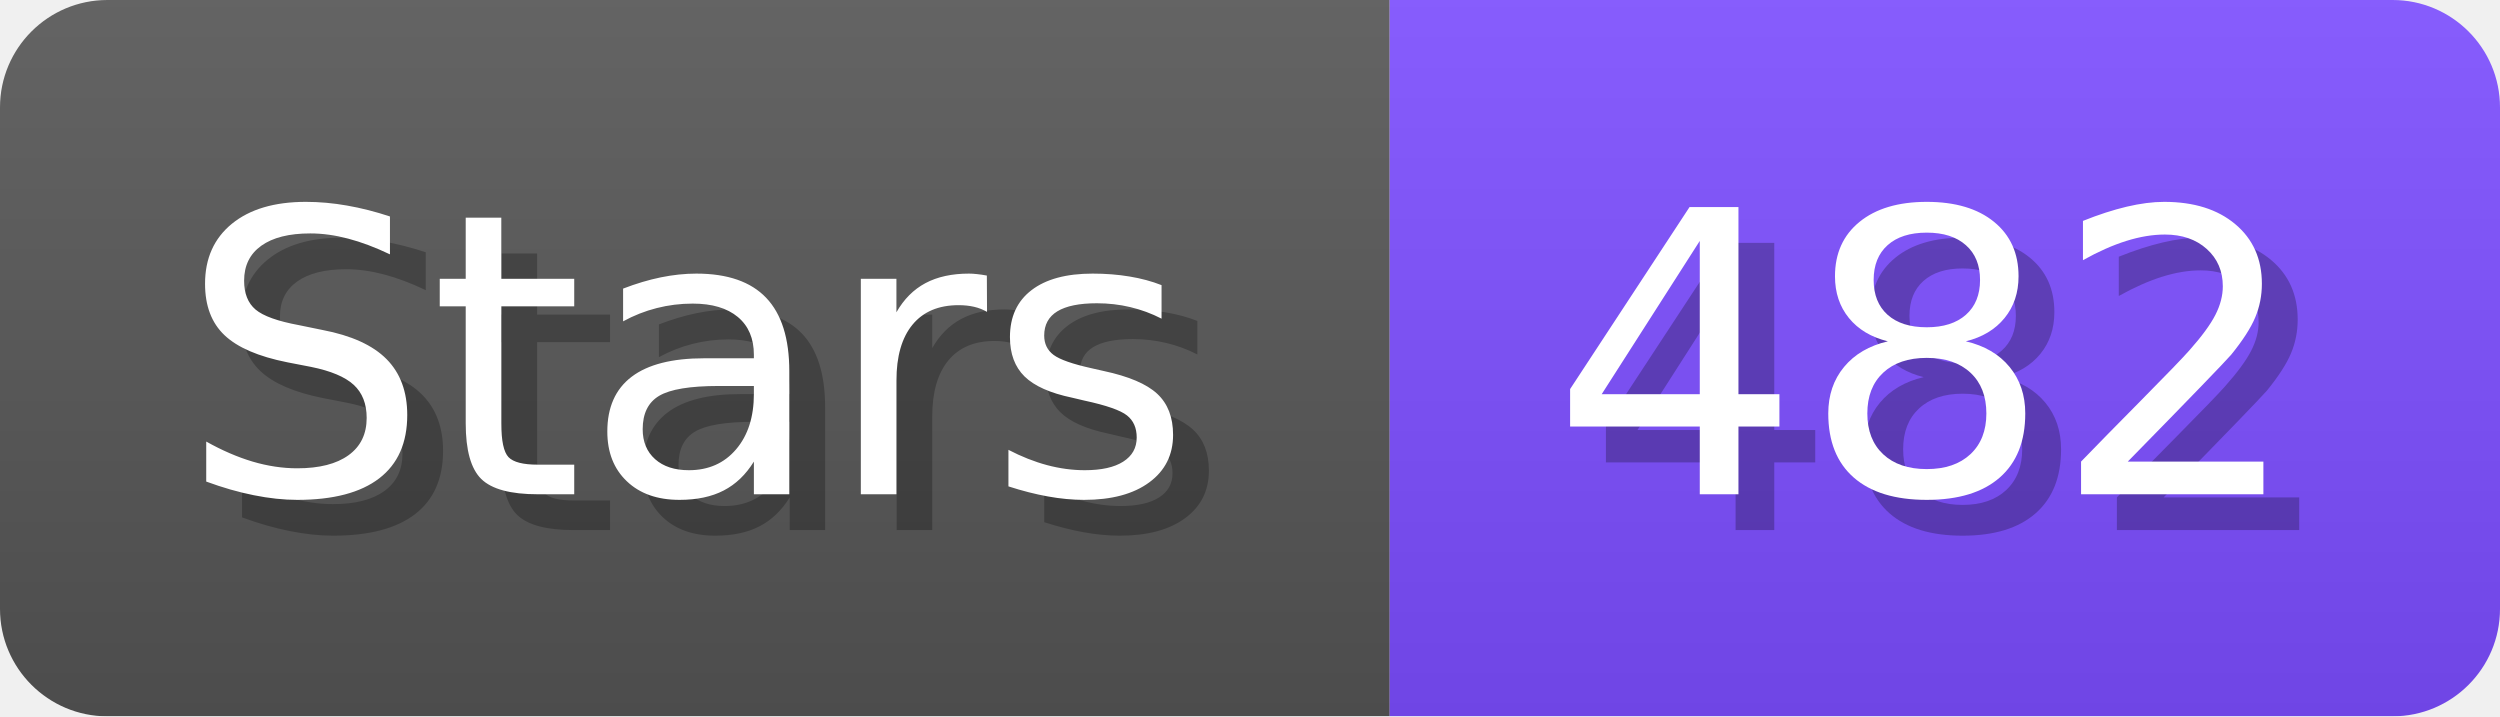
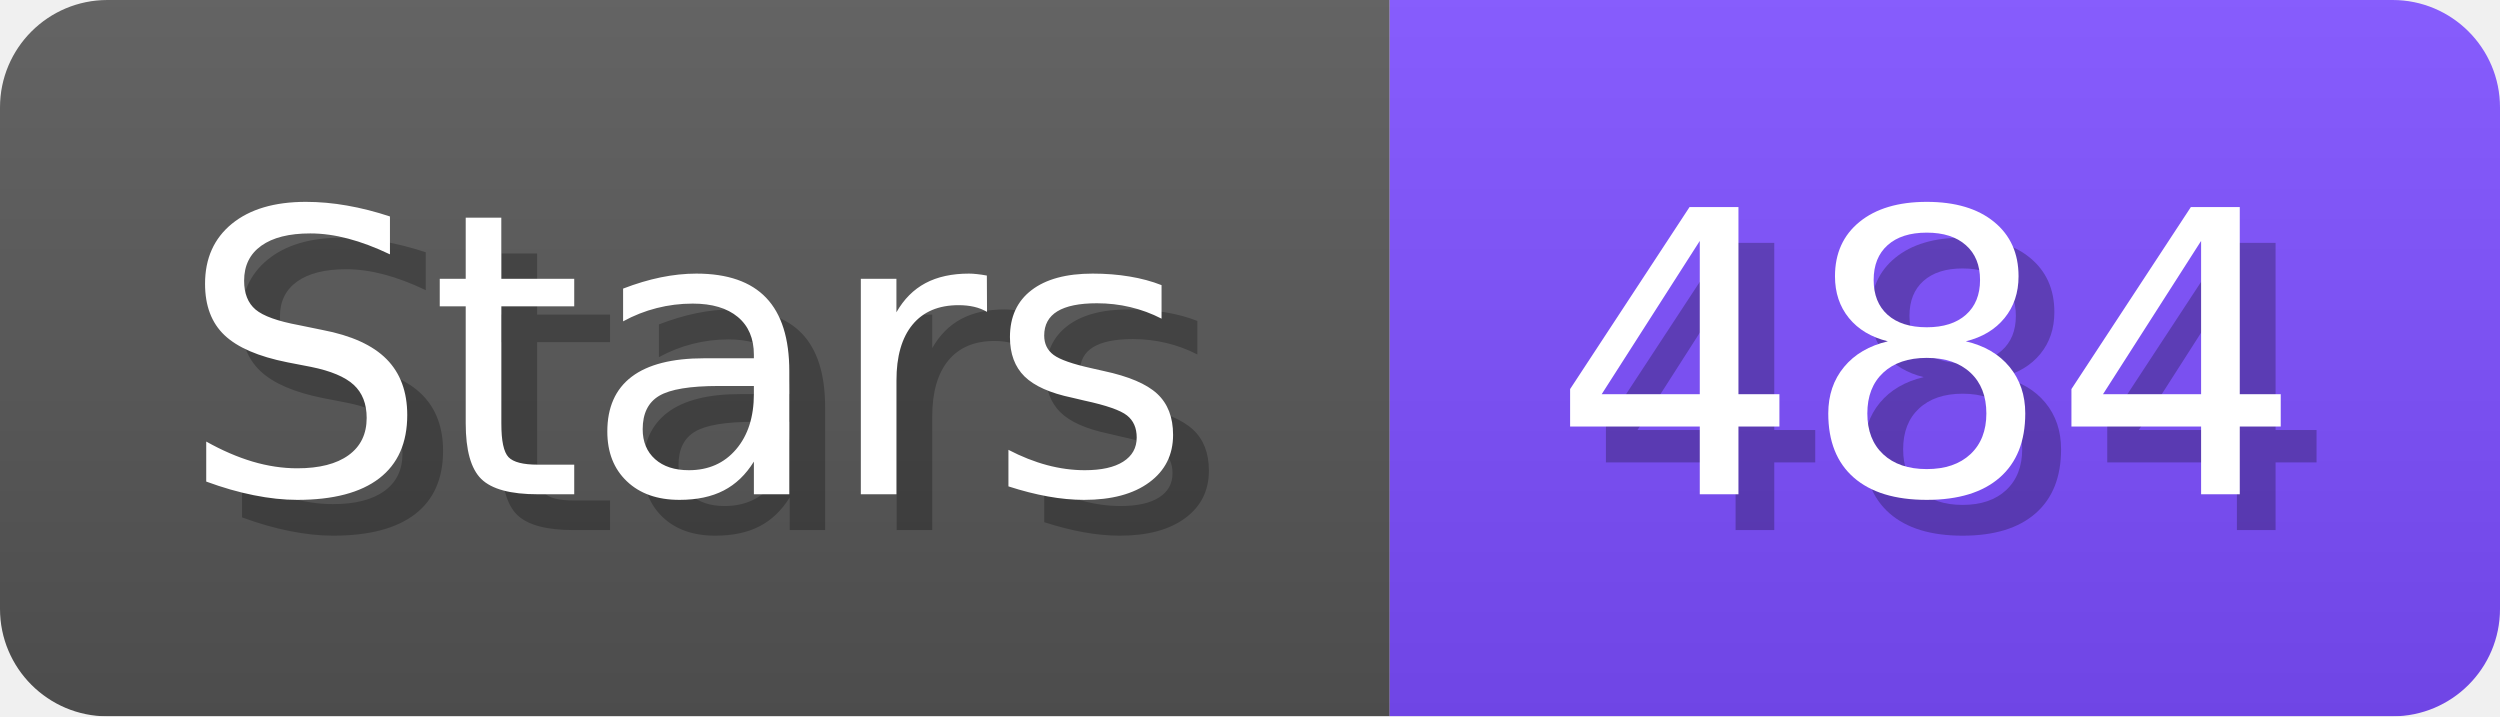
- <svg xmlns="http://www.w3.org/2000/svg" width="69.8" height="20" viewBox="0 0 698 200" role="img" aria-label="Stars: 482">
+ <svg xmlns="http://www.w3.org/2000/svg" width="69.8" height="20" viewBox="0 0 698 200" role="img" aria-label="Stars: 484">
  <linearGradient id="a" x2="0" y2="100%">
    <stop offset="0" stop-opacity=".1" stop-color="#EEE" />
    <stop offset="1" stop-opacity=".1" />
  </linearGradient>
  <mask id="m">
    <rect width="698" height="200" rx="30" fill="#FFF" />
  </mask>
  <g mask="url(#m)">
    <rect width="388" height="200" fill="#555" />
    <rect width="310" height="200" fill="#7C4DFF" x="388" />
    <rect width="698" height="200" fill="url(#a)" />
  </g>
  <g aria-hidden="true" fill="#fff" text-anchor="start" font-family="Verdana,DejaVu Sans,sans-serif" font-size="110">
    <text x="60" y="148" textLength="288" fill="#000" opacity="0.25">Stars</text>
    <text x="50" y="138" textLength="288">Stars</text>
-     <text x="443" y="148" textLength="210" fill="#000" opacity="0.25">482</text>
-     <text x="433" y="138" textLength="210">482</text>
+     <text x="443" y="148" textLength="210" fill="#000" opacity="0.25">484</text>
+     <text x="433" y="138" textLength="210">484</text>
  </g>
</svg>
